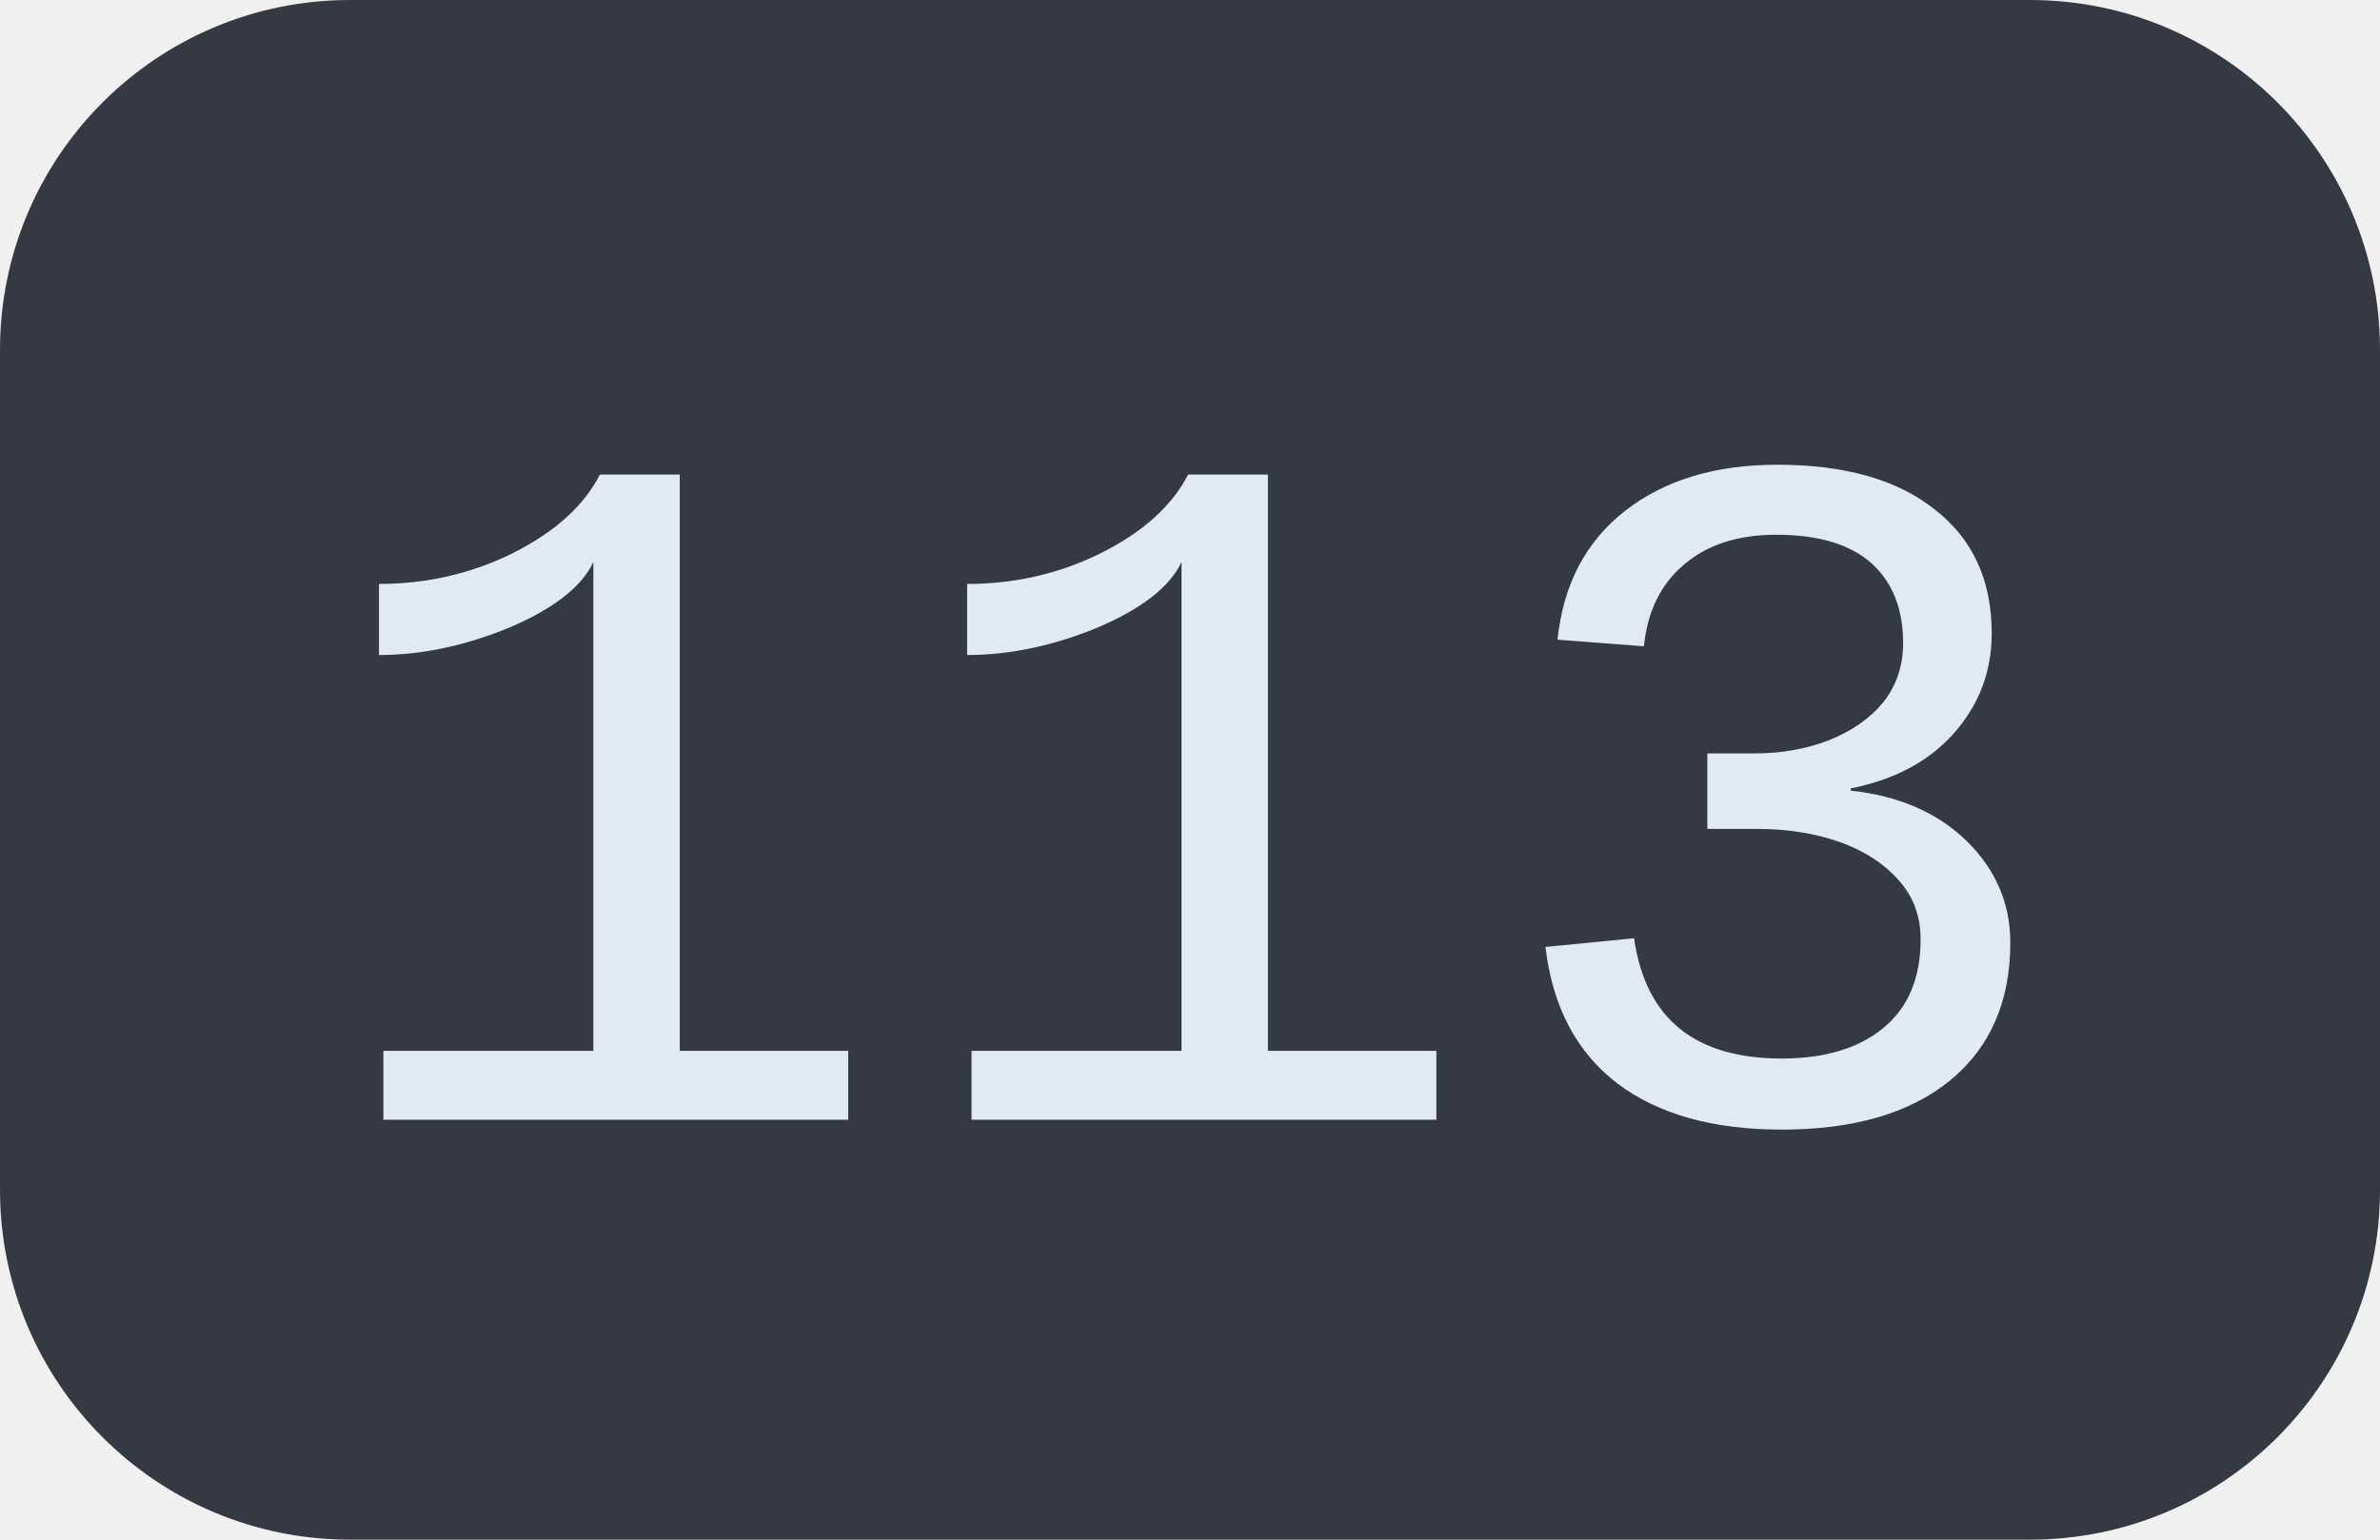
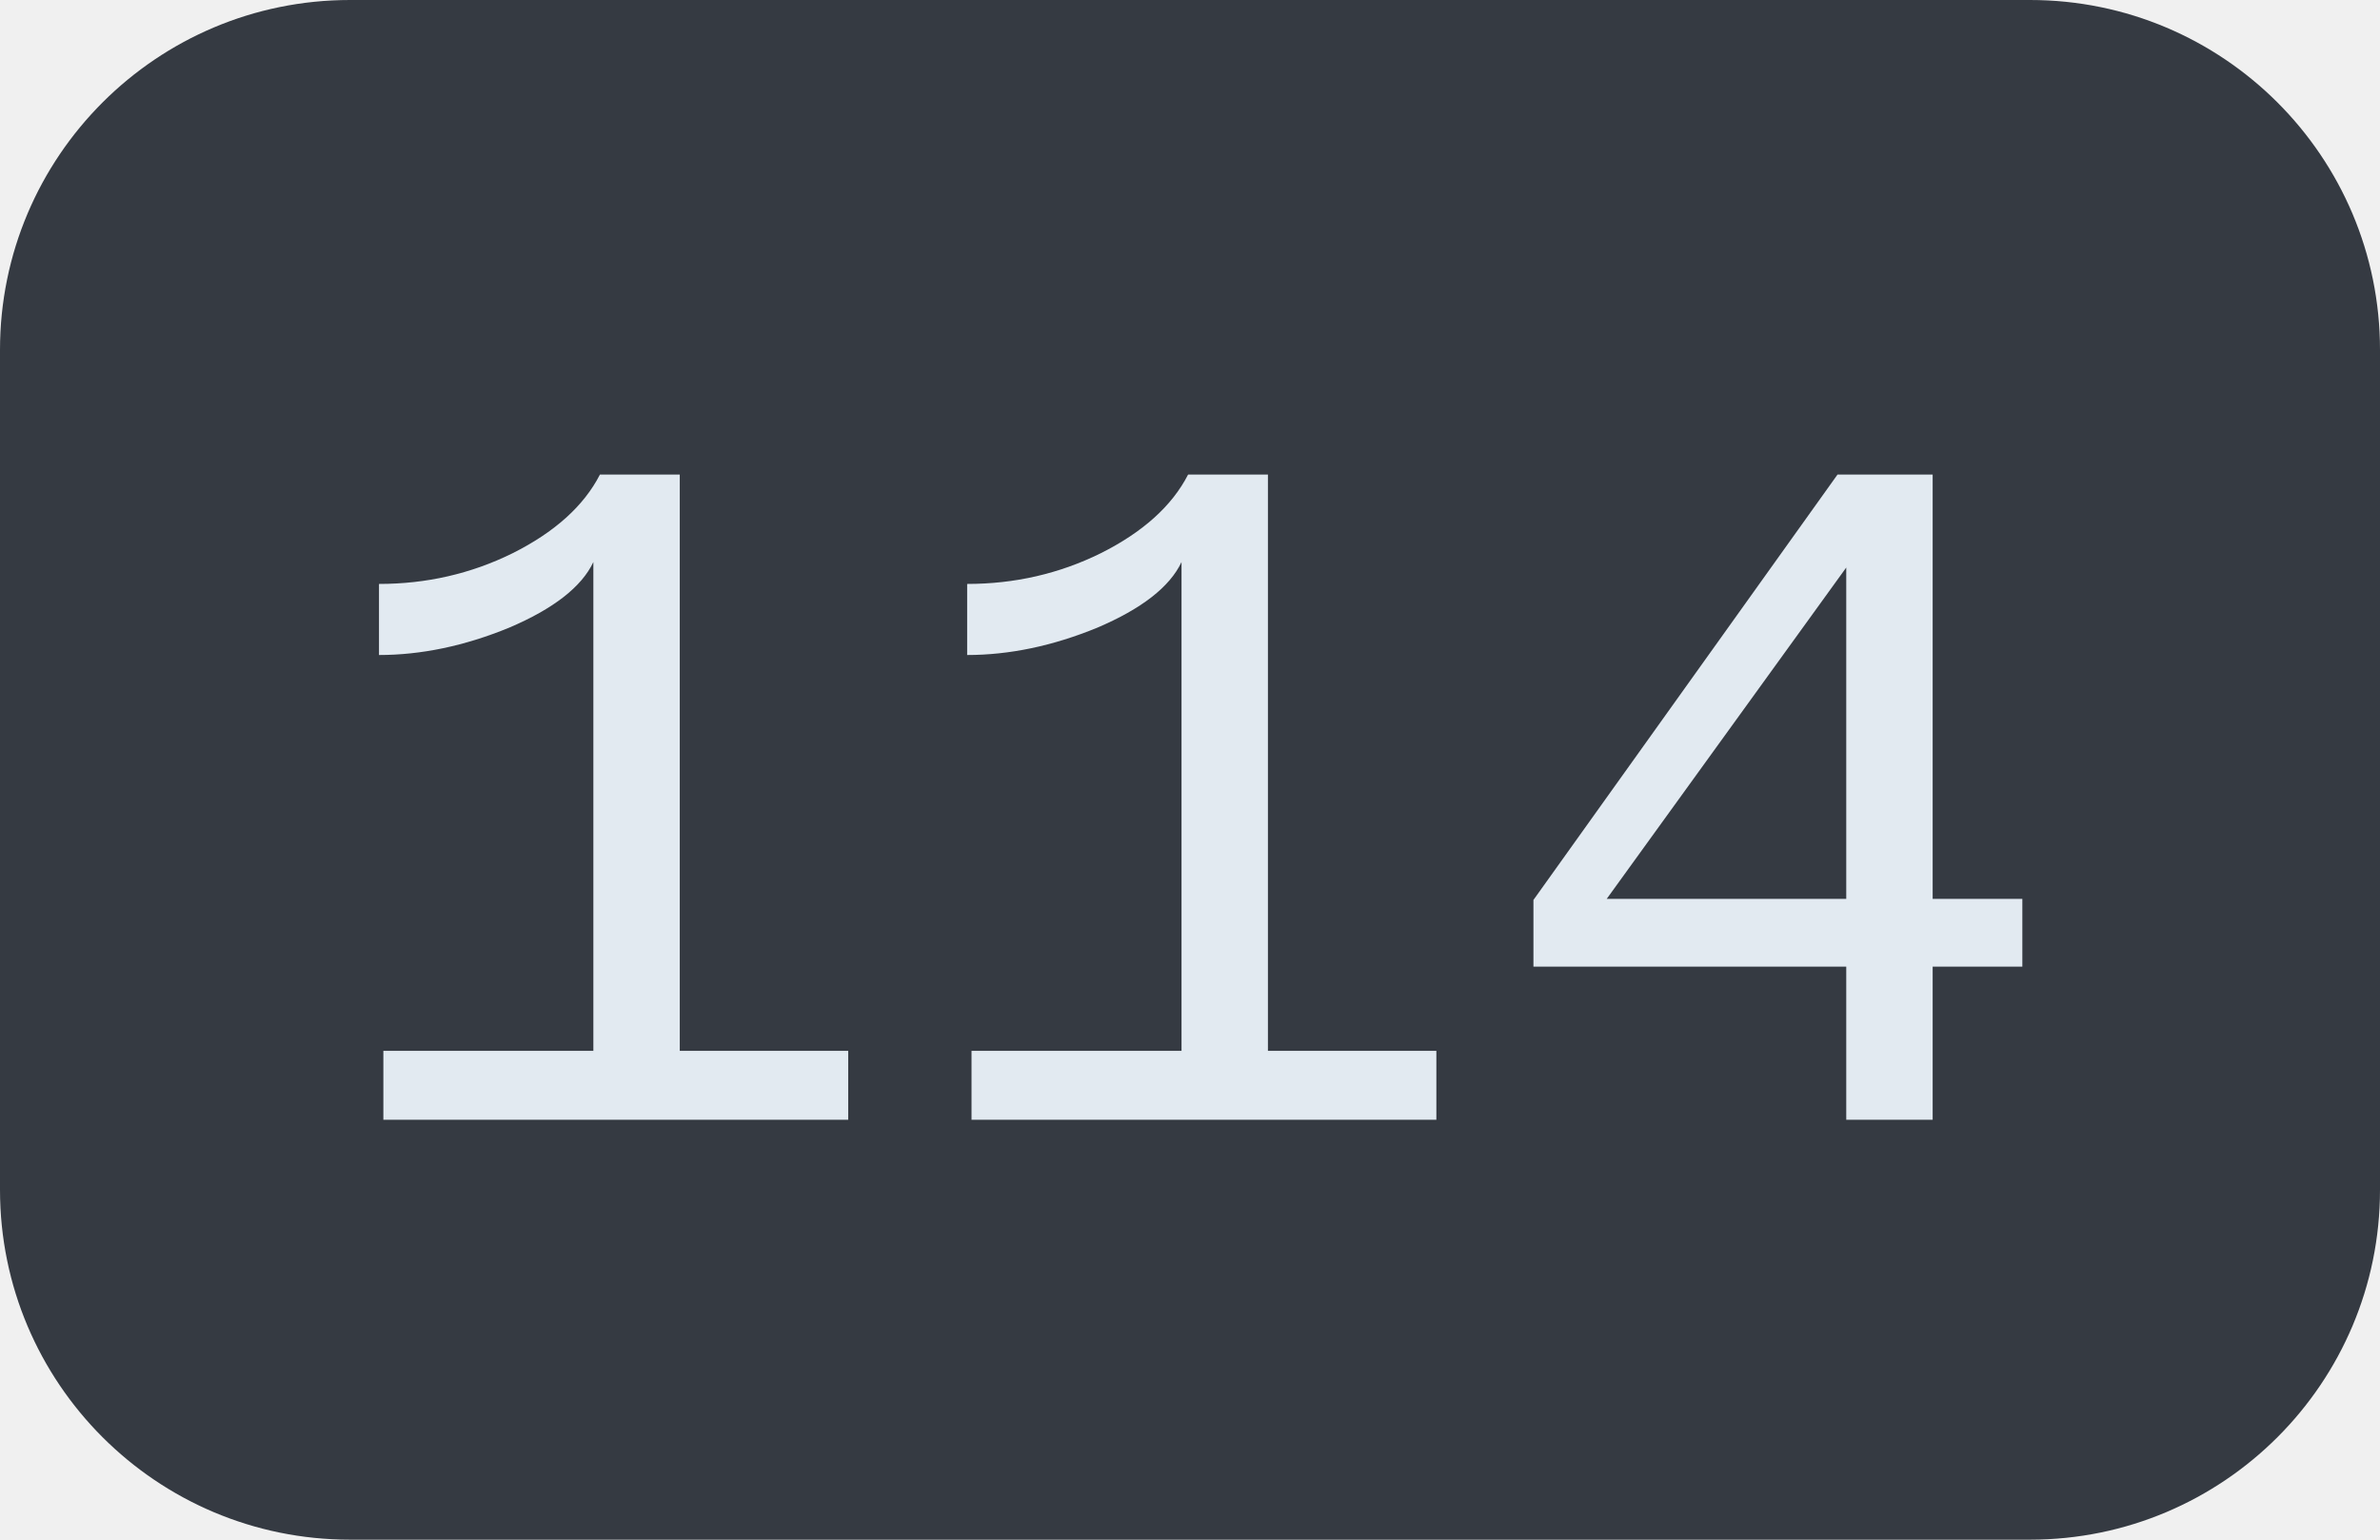
<svg xmlns="http://www.w3.org/2000/svg" width="34" height="22">
  <clipPath id="r">
    <rect width="34" height="22" rx="5" fill="#fff" />
  </clipPath>
  <g clip-path="url(#r)">
    <rect width="34" height="22" fill="#353a42" />
  </g>
  <g fill="#e2eaf1" text-anchor="middle" font-family="Liberation Mono, monospace" text-rendering="geometricPrecision" font-size="14px">
-     <text x="17.0" y="16">113</text>
+     <text x="17.0" y="16">114</text>
  </g>
</svg>
